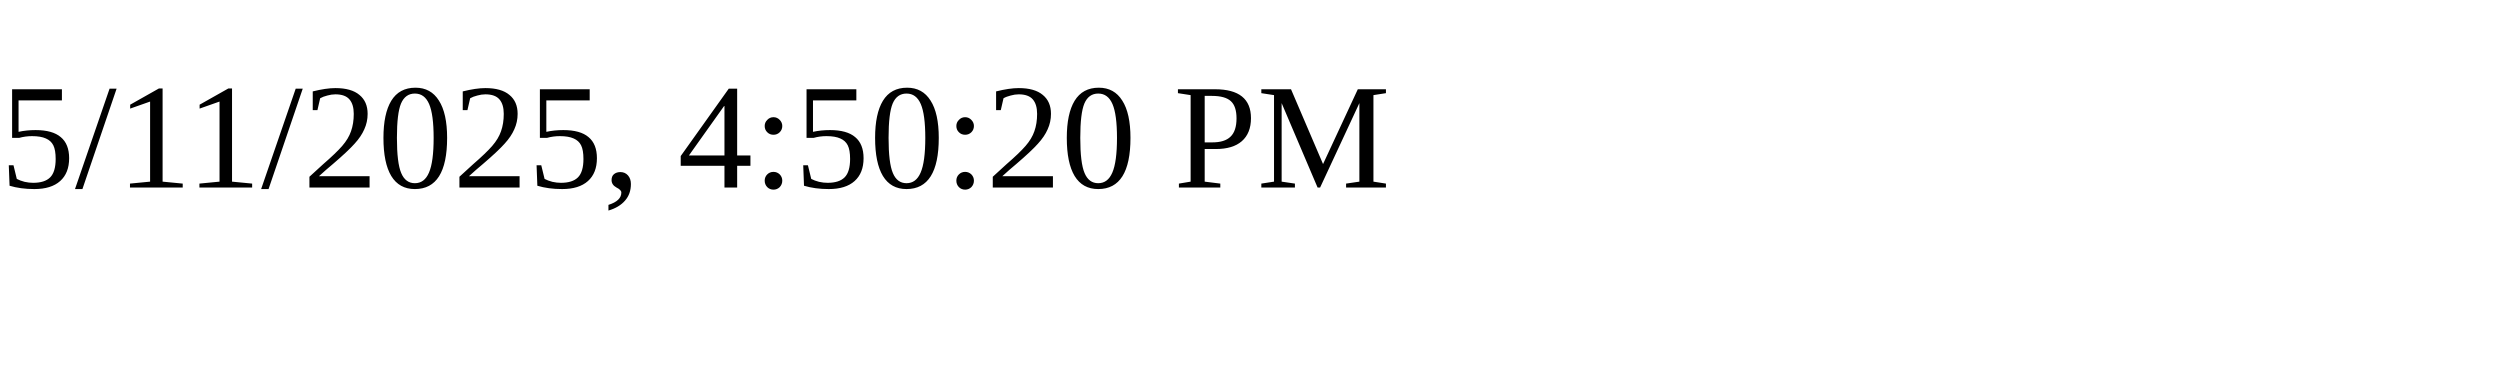
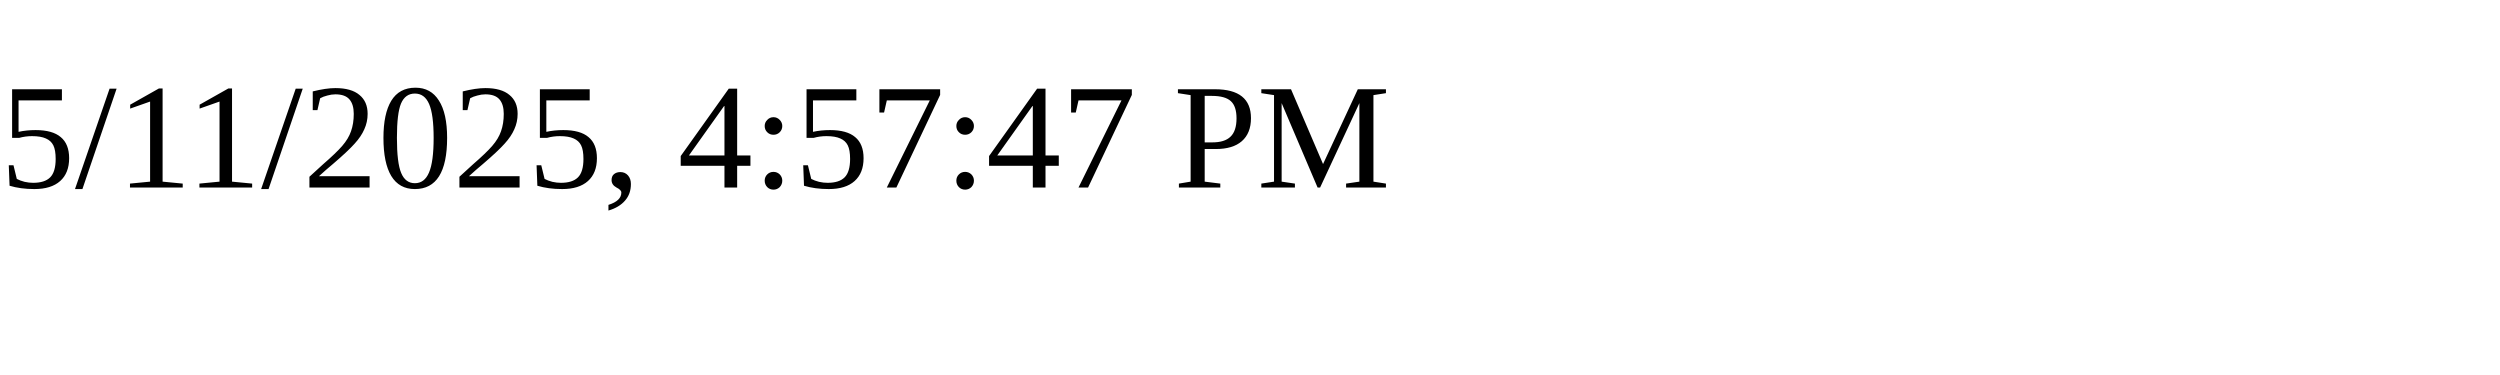
<svg xmlns="http://www.w3.org/2000/svg" height="30" width="200">
-   <text x="0" y="15">5/11/2025, 4:50:20 PM</text>
+   <text x="0" y="15">5/11/2025, 4:57:47 PM</text>
</svg>
